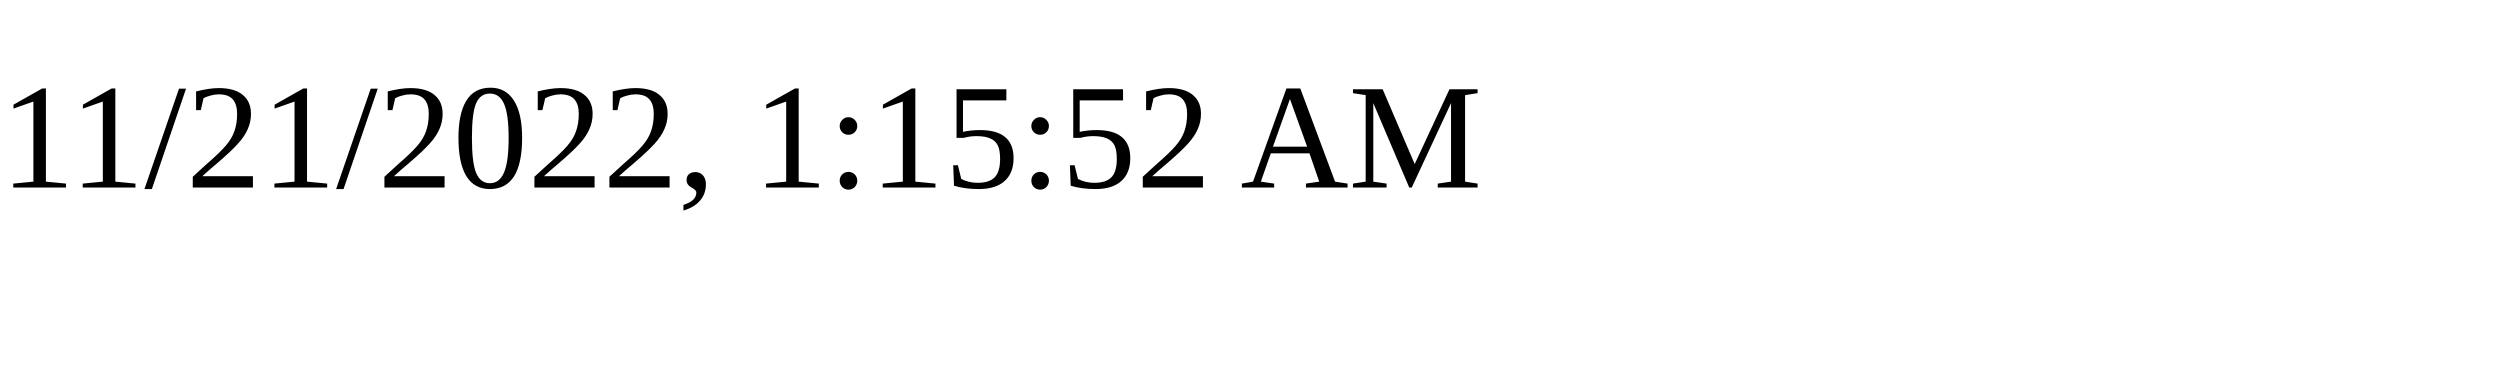
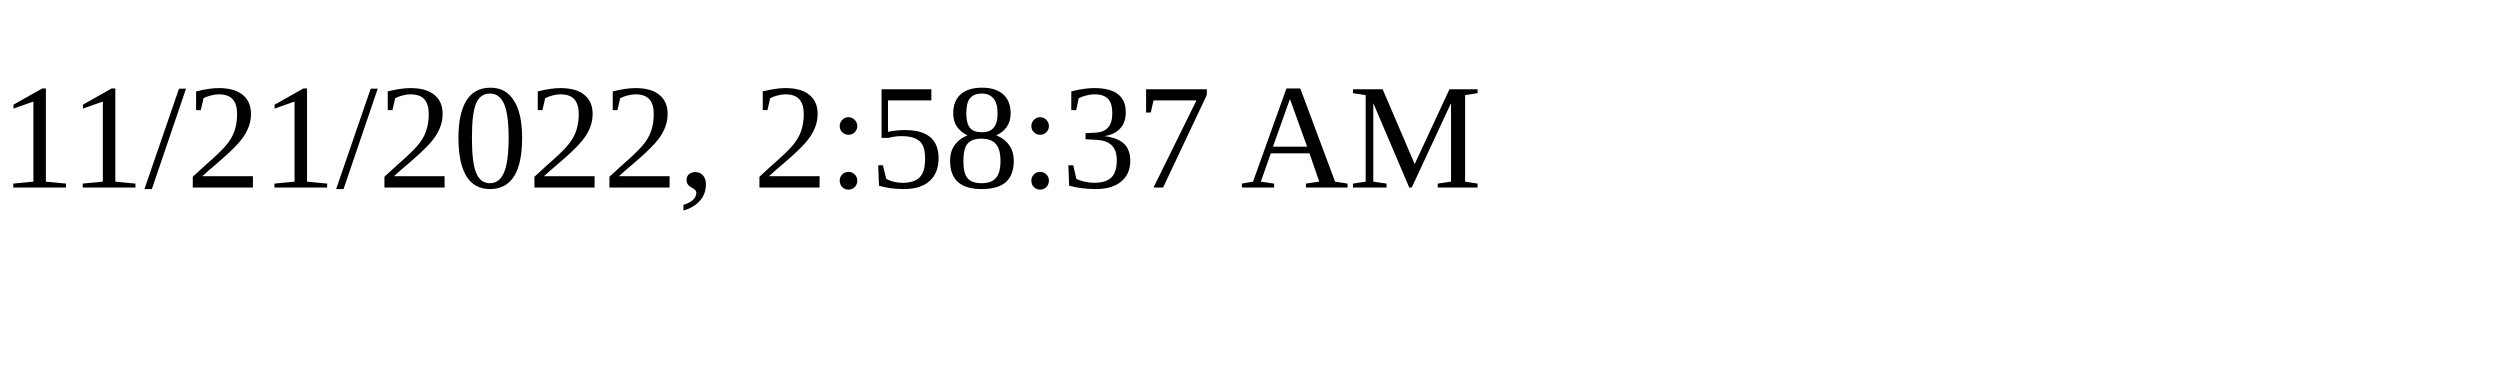
<svg xmlns="http://www.w3.org/2000/svg" height="30" width="200">
-   <text x="0" y="15">11/21/2022, 1:15:52 AM</text>
+   <text x="0" y="15">11/21/2022, 2:58:37 AM</text>
</svg>
